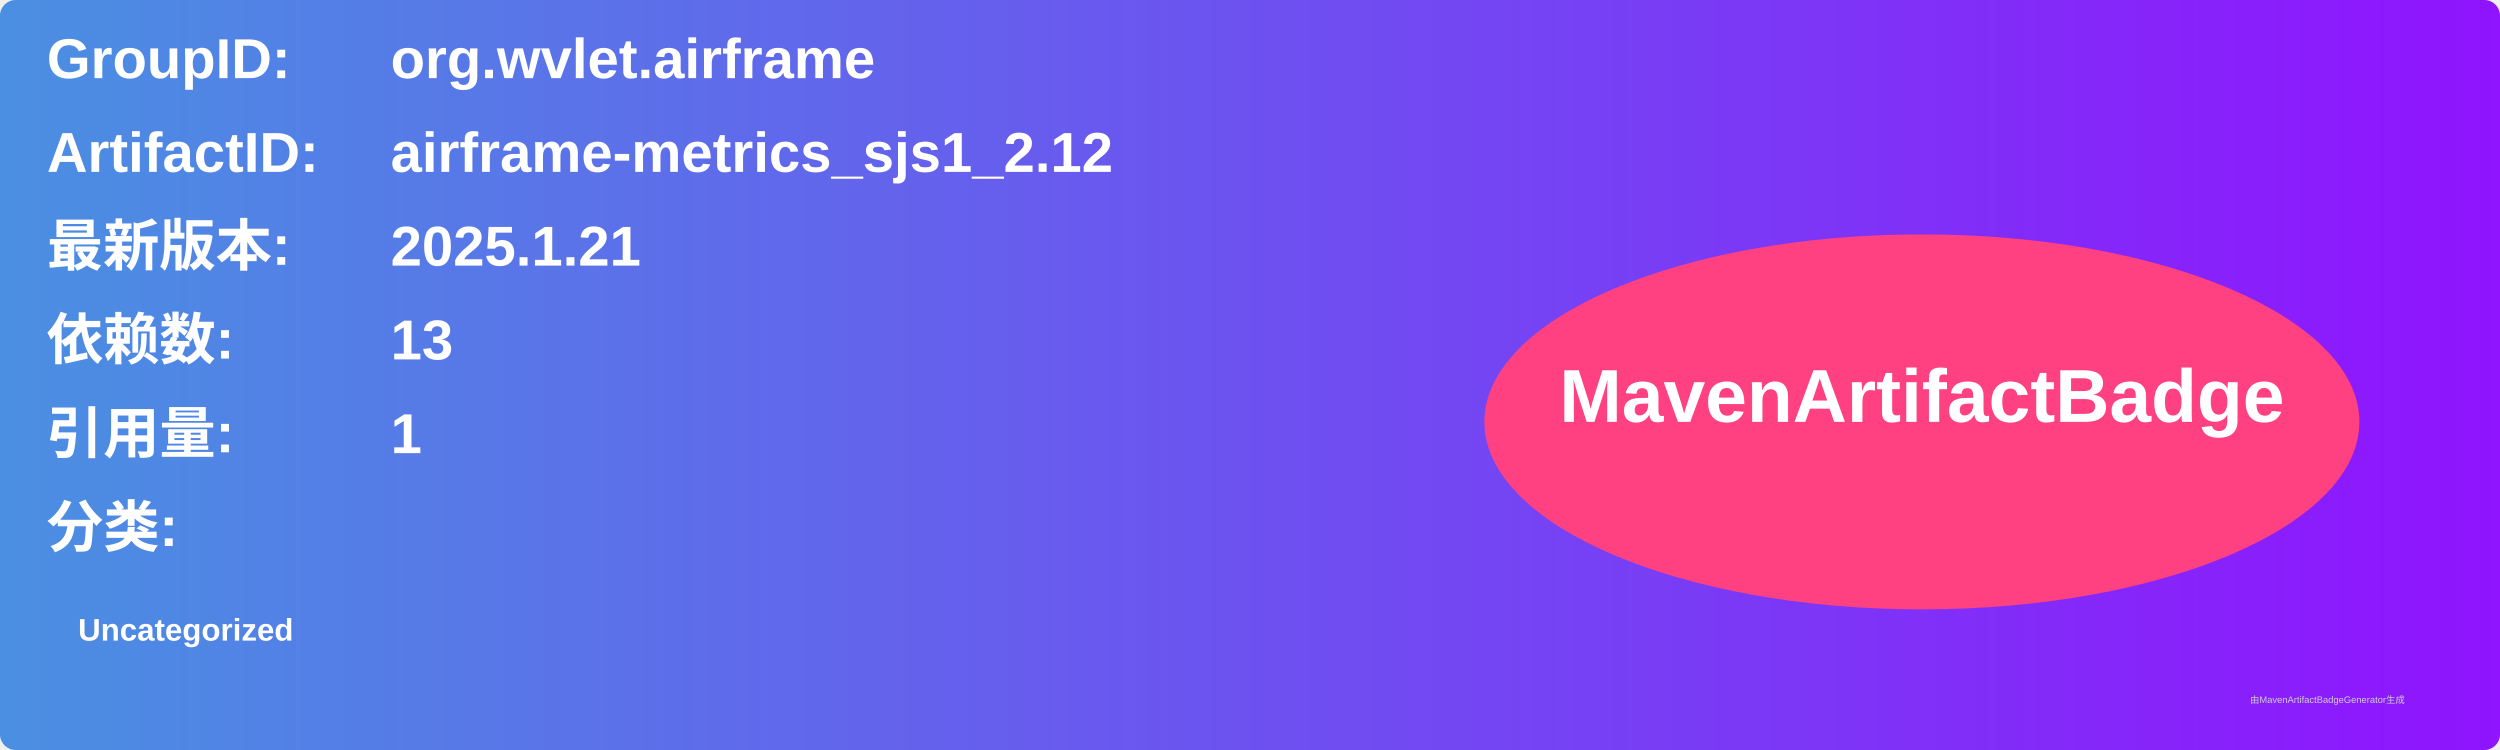
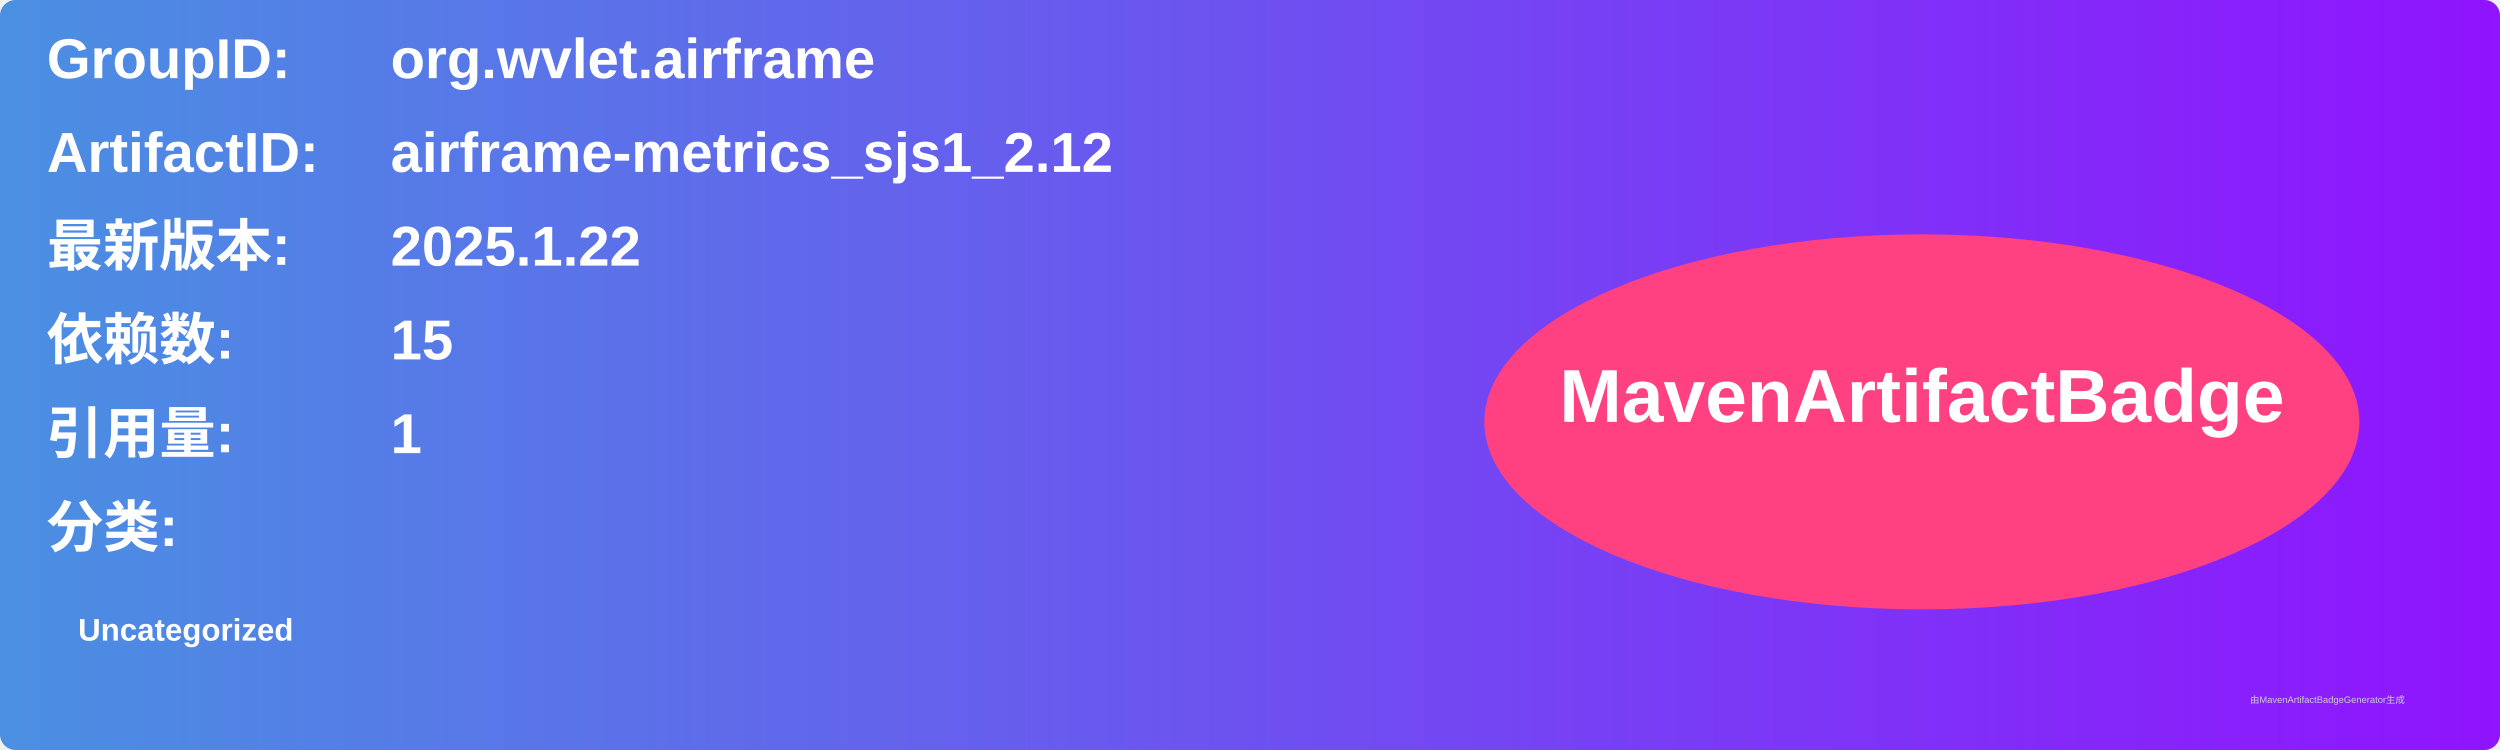
<svg xmlns="http://www.w3.org/2000/svg" width="800" height="240" viewBox="0 0 800 240">
  <linearGradient id="grad" x1="0%" y1="0%" x2="100%" y2="0%">
    <stop offset="0%" stop-color="#4a90e2" />
    <stop offset="100%" stop-color="#9013fe" />
  </linearGradient>
  <rect width="100%" height="100%" rx="5" ry="5" fill="url(#grad)" />
  <g transform="translate(15, 15)">
    <text x="0" y="10" font-family="Arial" font-size="18" fill="white" font-weight="bold" width="260">GroupID:</text>
    <text x="110" y="10" font-family="Arial" font-size="18" fill="white" font-weight="bold" width="460">org.wvlet.airframe</text>
    <text x="0" y="40" font-family="Arial" font-size="18" fill="white" font-weight="bold" width="260">ArtifactID:</text>
    <text x="110" y="40" font-family="Arial" font-size="18" fill="white" font-weight="bold" width="460">airframe-metrics_sjs1_2.12</text>
    <text x="0" y="70" font-family="Arial" font-size="18" fill="white" font-weight="bold">最新版本:</text>
    <text x="110" y="70" font-family="Arial" font-size="18" fill="white" font-weight="bold">
-       <tspan font-weight="bold">2025.1.21</tspan>
+       <tspan font-weight="bold">2025.1.22</tspan>
    </text>
    <text x="0" y="100" font-family="Arial" font-size="18" fill="white" font-weight="bold">依赖数: </text>
    <text x="110" y="100" font-family="Arial" font-size="18" fill="white">
-       <tspan font-weight="bold">13</tspan>
+       <tspan font-weight="bold">15</tspan>
    </text>
    <text x="0" y="130" font-family="Arial" font-size="18" fill="white" font-weight="bold">引用量: </text>
    <text x="110" y="130" font-family="Arial" font-size="18" fill="white">
      <tspan font-weight="bold">1</tspan>
    </text>
    <text x="0" y="160" font-family="Arial" font-size="18" fill="white" font-weight="bold">分类:</text>
    <text x="10" y="190" font-family="Arial" font-size="10" fill="white">
      <tspan font-weight="bold">Uncategorized</tspan>
    </text>
    <ellipse cx="600" cy="120" rx="140" ry="60" fill="#ff4081" />
    <text x="600" y="120" text-anchor="middle" font-family="Arial" font-size="24" fill="white" font-weight="bold">MavenArtifactBadge</text>
  </g>
  <text x="720" y="225" font-family="Arial" font-size="3" fill="#d0d0d0">由MavenArtifactBadgeGenerator生成</text>
</svg>
